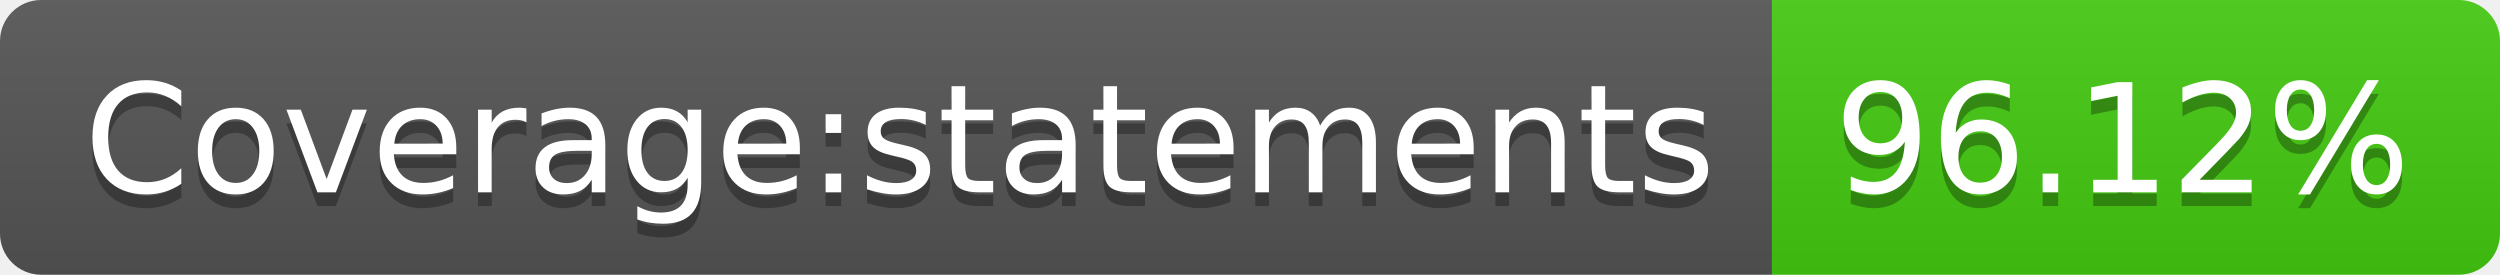
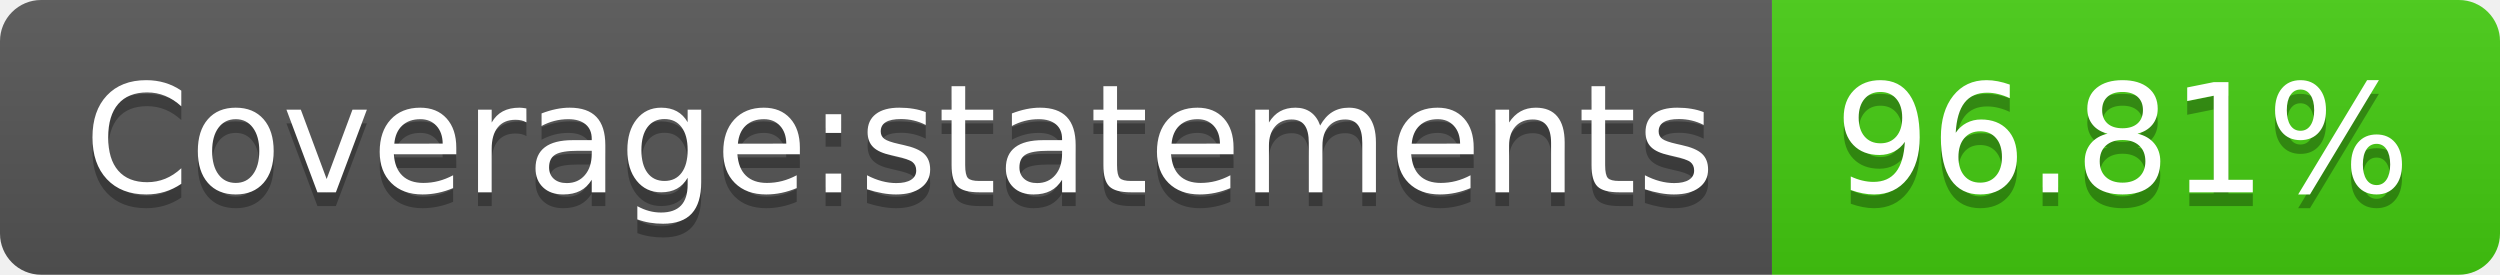
- <svg xmlns="http://www.w3.org/2000/svg" width="182" height="20" role="img" aria-label="Coverage:statements: 96.12%">
+ <svg xmlns="http://www.w3.org/2000/svg" width="182" height="20" role="img" aria-label="Coverage:statements: 96.81%">
  <linearGradient id="s" x2="0" y2="100%">
    <stop offset="0" stop-color="#bbb" stop-opacity=".1" />
    <stop offset="1" stop-opacity=".1" />
  </linearGradient>
  <clipPath id="r">
    <rect width="182" height="20" rx="3" fill="#fff" />
  </clipPath>
  <g clip-path="url(#r)">
    <rect width="129" height="20" fill="#555" />
    <rect x="129" width="53" height="20" fill="#4c1" />
    <rect width="182" height="20" fill="url(#s)" />
  </g>
  <g fill="#fff" text-anchor="middle" font-family="Verdana,Geneva,DejaVu Sans,sans-serif" text-rendering="geometricPrecision" font-size="110">
    <text aria-hidden="true" x="655" y="150" fill="#010101" fill-opacity=".3" transform="scale(.1)" textLength="1190">Coverage:statements</text>
    <text x="655" y="140" transform="scale(.1)" fill="#fff" textLength="1190">Coverage:statements</text>
-     <text aria-hidden="true" x="1545" y="150" fill="#010101" fill-opacity=".3" transform="scale(.1)" textLength="430">96.12%</text>
-     <text x="1545" y="140" transform="scale(.1)" fill="#fff" textLength="430">96.12%</text>
+     <text aria-hidden="true" x="1545" y="150" fill="#010101" fill-opacity=".3" transform="scale(.1)" textLength="430">96.81%</text>
+     <text x="1545" y="140" transform="scale(.1)" fill="#fff" textLength="430">96.81%</text>
  </g>
</svg>
